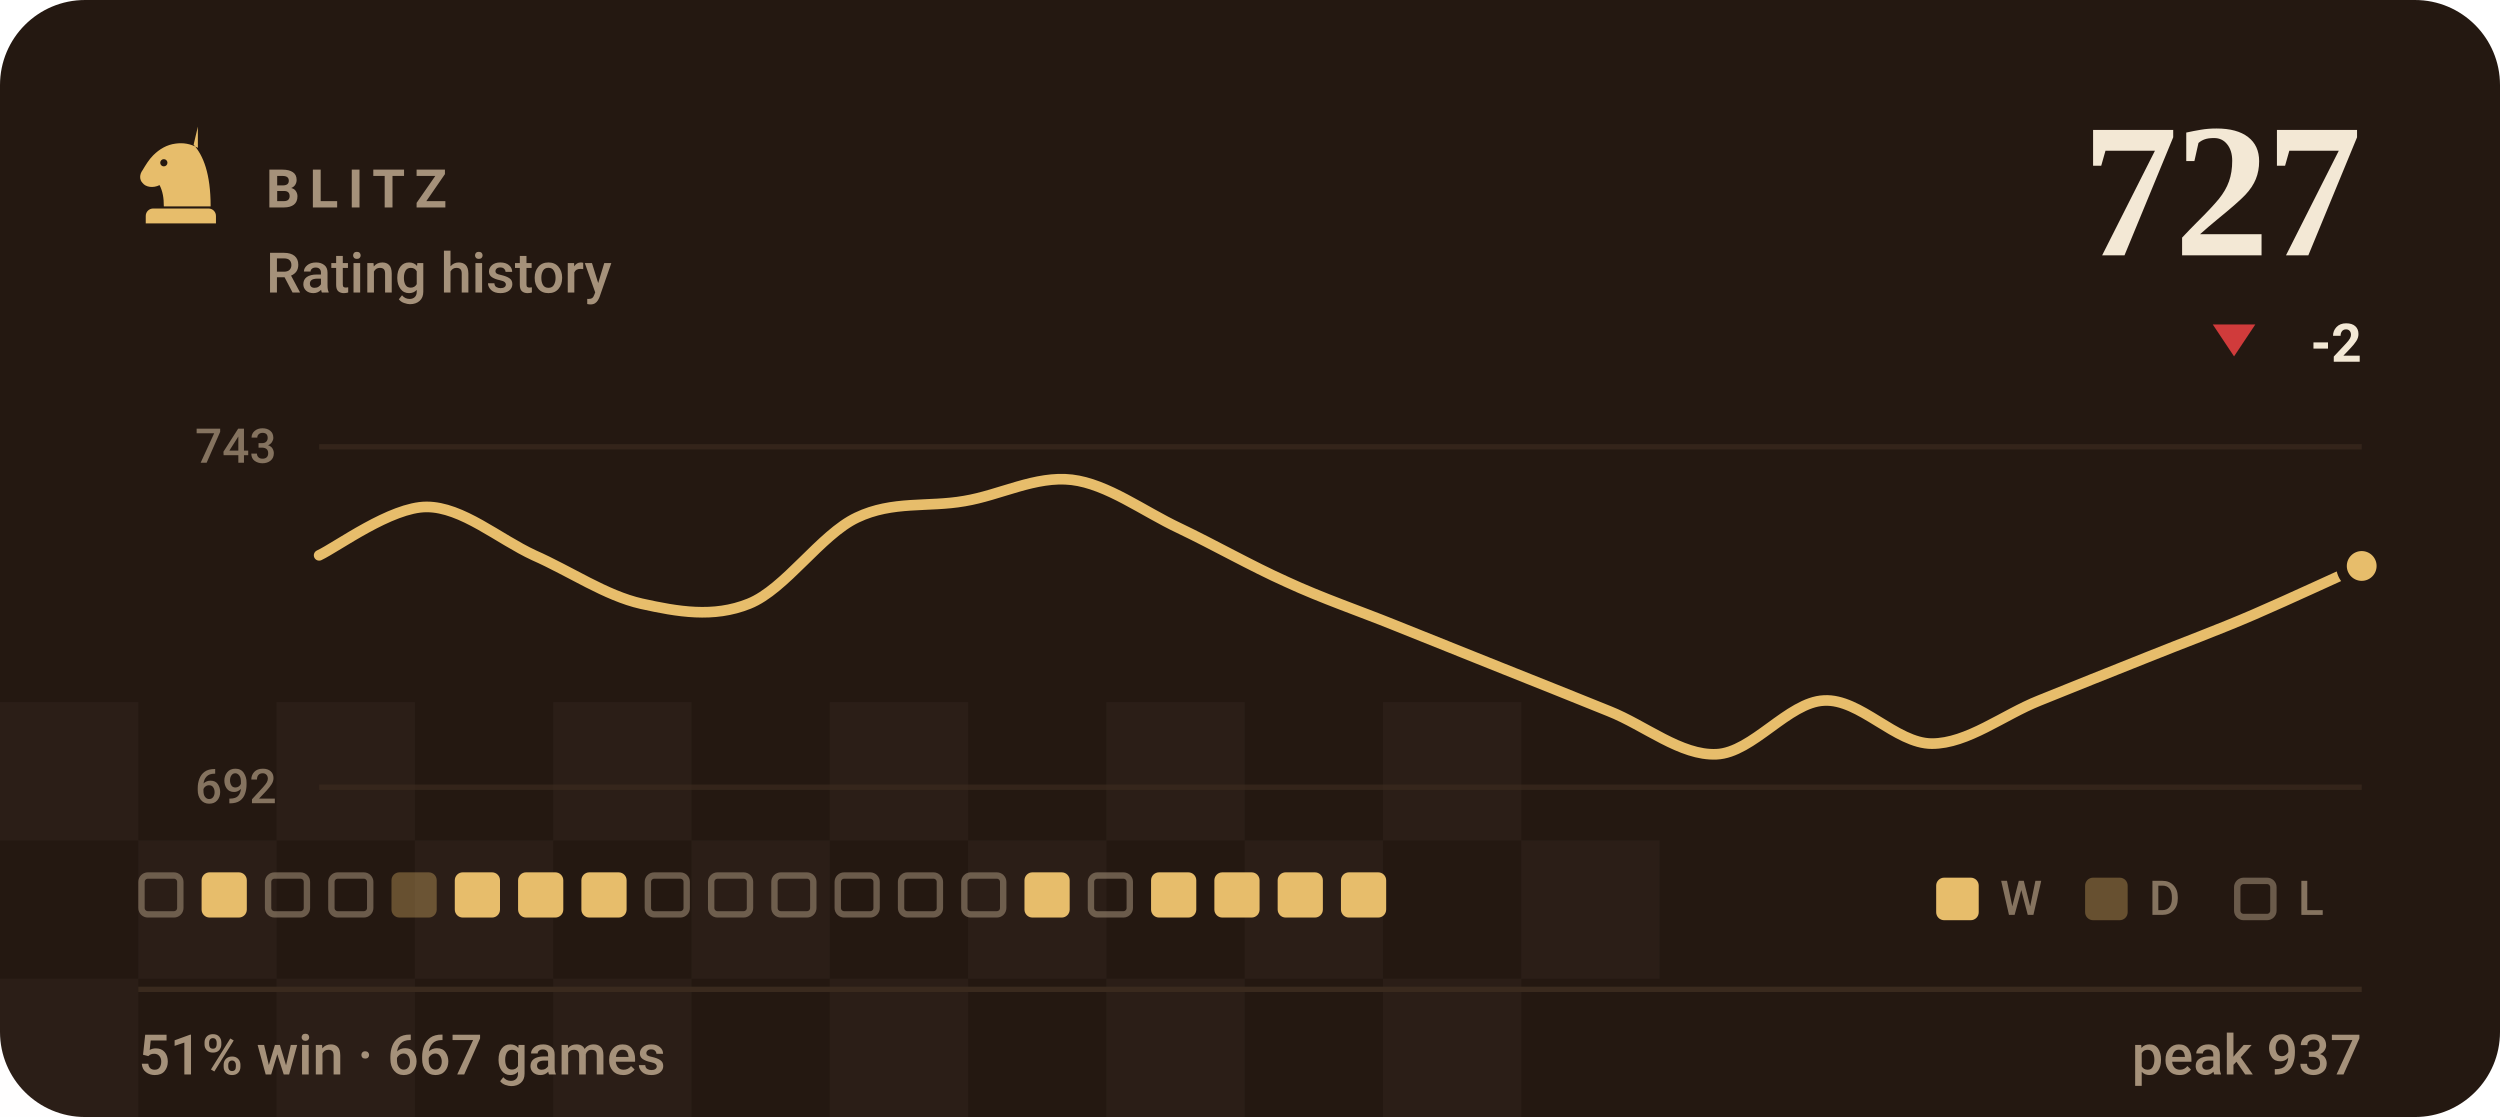
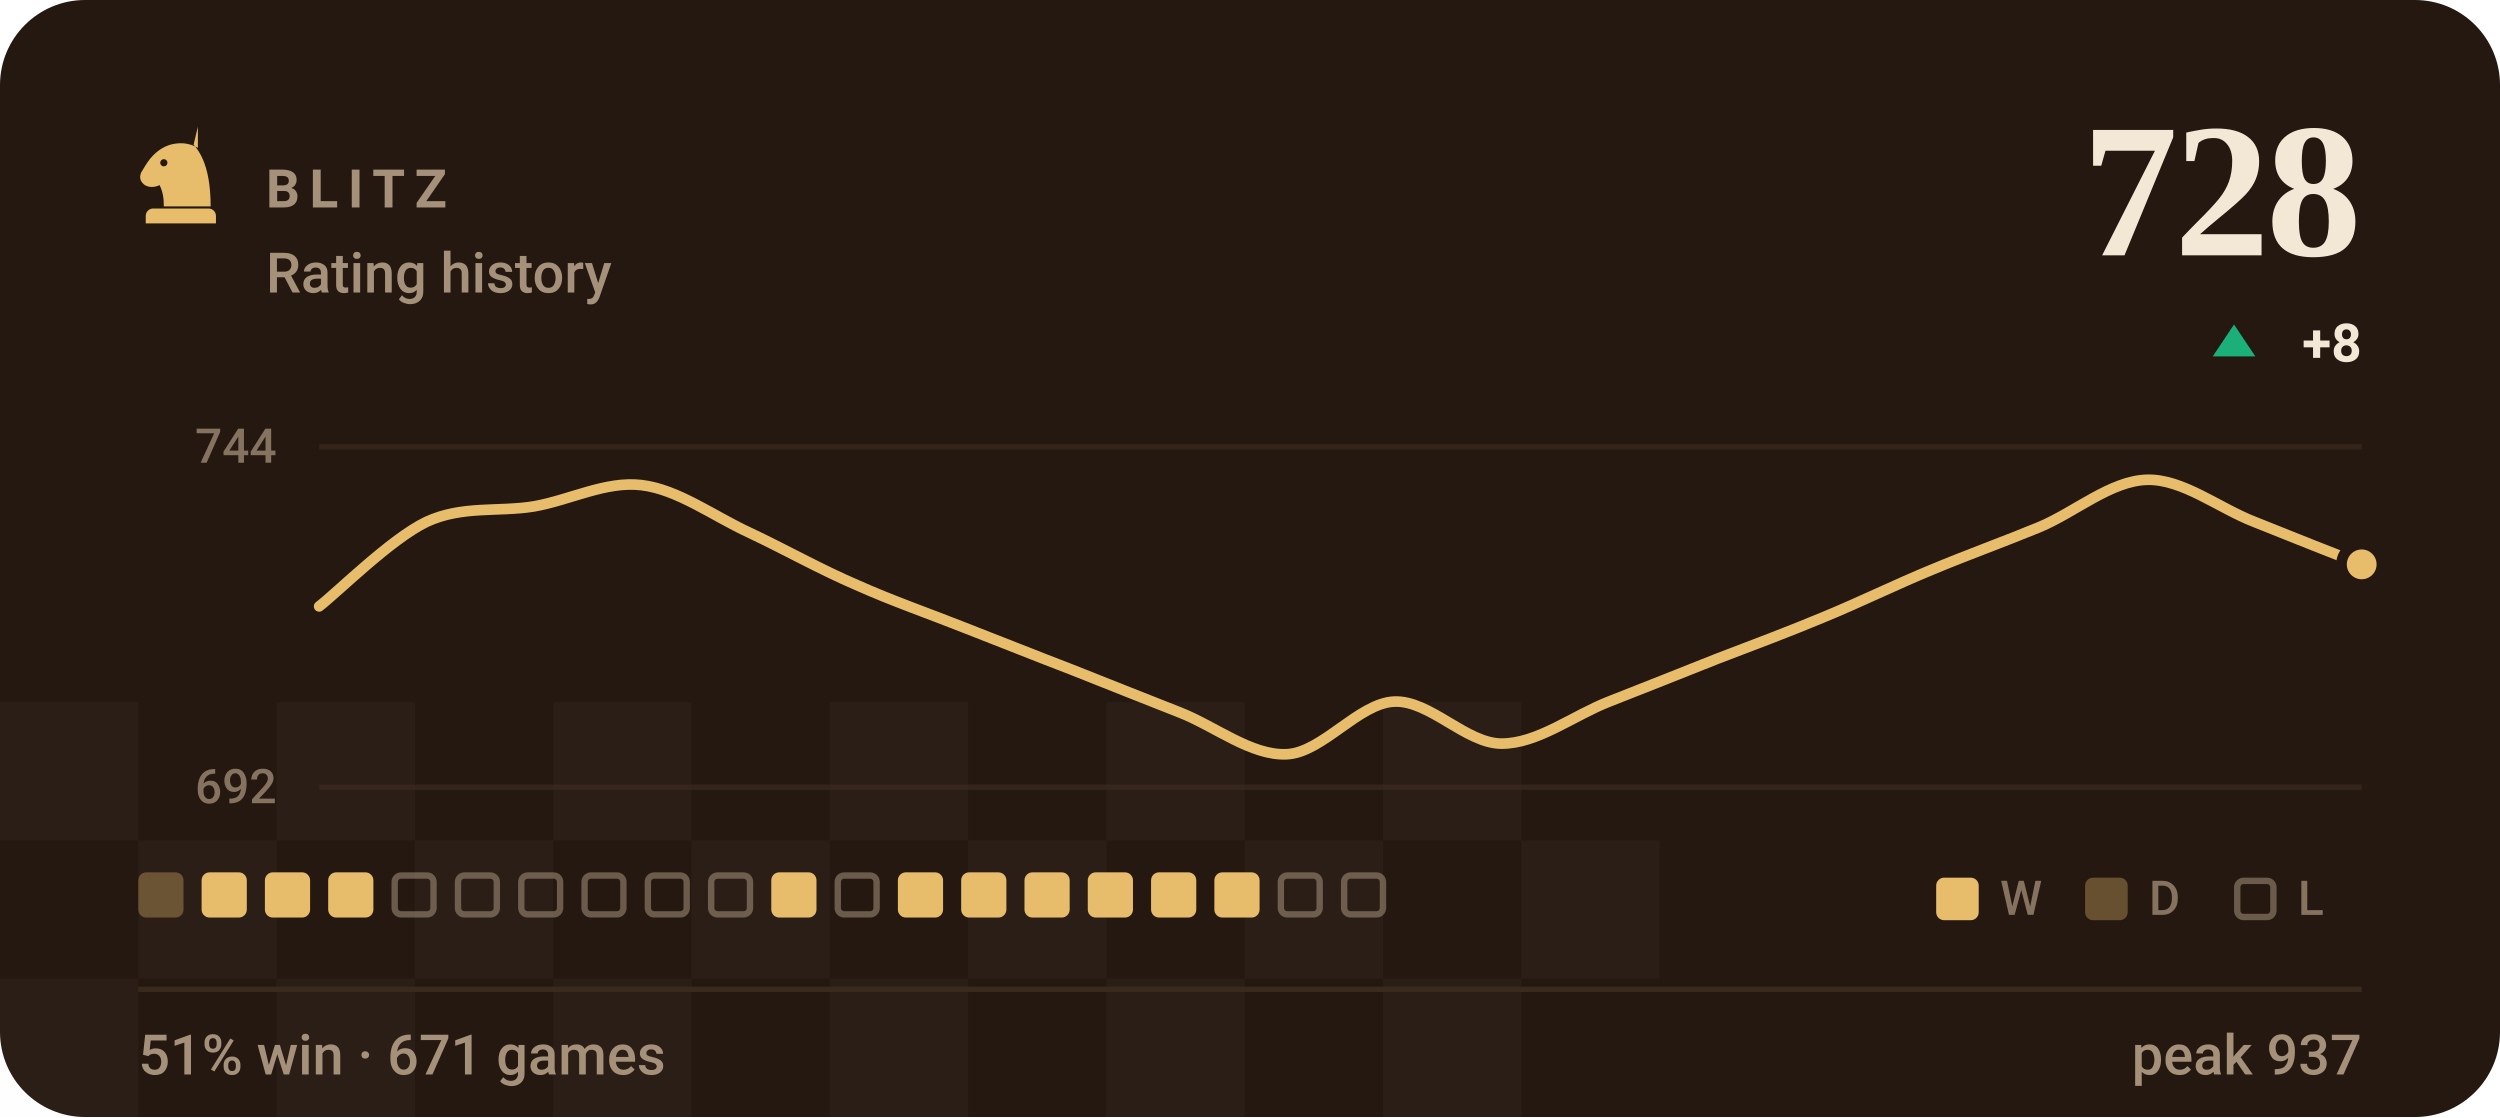
- <svg xmlns="http://www.w3.org/2000/svg" viewBox="0 0 470 210" width="470" height="210" role="img" aria-label="BLITZ rating history, currently 727, 51% win rate over 667 games">
+ <svg xmlns="http://www.w3.org/2000/svg" viewBox="0 0 470 210" width="470" height="210" role="img" aria-label="BLITZ rating history, currently 728, 51% win rate over 671 games">
  <style>svg{font-family:-apple-system,BlinkMacSystemFont,'Segoe UI',Roboto,'Helvetica Neue',Arial,sans-serif}text{fill:#f3e8d5;white-space:pre}.bg{fill:#241811}.acc{fill:#e7bd6b}.win{fill:#1baf7a}.draw{fill:#8b8f96}.loss{fill:#d03b3b}.lbl{font-size:10px;font-weight:600;letter-spacing:.18em;fill:#a5917a}.cap{font-size:10.5px;font-weight:500;fill:#a5917a}.num{font-family:Georgia,'Times New Roman',Times,serif;font-weight:700;letter-spacing:-.02em}.tick{font-size:9px;font-weight:500;fill:#a5917a;opacity:.75}.dl{font-size:10px;font-weight:600}.rule{stroke:#3a2a1e;stroke-width:1;fill:none}.grid{stroke:#3a2a1e;stroke-width:1;fill:none;opacity:.7}.ln{fill:none;stroke:#e7bd6b;stroke-width:2;stroke-linecap:round;stroke-linejoin:round}.ring{stroke:#241811;stroke-width:2}.hollow{fill:none;stroke-width:1.5}.sq{fill:#f3e8d5;opacity:.035}</style>
  <rect class="bg" width="470" height="210" rx="16" />
  <rect class="sq" x="0" y="132" width="26" height="26" />
  <rect class="sq" x="52" y="132" width="26" height="26" />
  <rect class="sq" x="104" y="132" width="26" height="26" />
  <rect class="sq" x="156" y="132" width="26" height="26" />
  <rect class="sq" x="208" y="132" width="26" height="26" />
  <rect class="sq" x="260" y="132" width="26" height="26" />
  <rect class="sq" x="26" y="158" width="26" height="26" />
  <rect class="sq" x="78" y="158" width="26" height="26" />
  <rect class="sq" x="130" y="158" width="26" height="26" />
  <rect class="sq" x="182" y="158" width="26" height="26" />
  <rect class="sq" x="234" y="158" width="26" height="26" />
  <rect class="sq" x="286" y="158" width="26" height="26" />
  <rect class="sq" x="0" y="184" width="26" height="26" />
  <rect class="sq" x="52" y="184" width="26" height="26" />
  <rect class="sq" x="104" y="184" width="26" height="26" />
  <rect class="sq" x="156" y="184" width="26" height="26" />
  <rect class="sq" x="208" y="184" width="26" height="26" />
  <rect class="sq" x="260" y="184" width="26" height="26" />
  <g class="acc" transform="translate(24.0,22.8) scale(0.2)">
    <path fill-rule="evenodd" d="M66 5l-4 17c9 10 16 27 16 58H34c0-8-1-14-4-20-6 3-13 2-16-2-3-3-3-8 0-12 3-5 6-10 10-14 6-6 13-10 21-11 7-1 14 0 21 4zM37.4 39a3.4 3.4 0 1 0-6.8 0 3.4 3.4 0 1 0 6.8 0zM24 82h52c3.9 0 7 3.1 7 7v7H17v-7c0-3.9 3.1-7 7-7z" />
  </g>
  <text class="lbl" x="50" y="39">BLITZ</text>
  <text class="cap" x="50" y="55">Rating history</text>
-   <text class="num" x="444" y="48" text-anchor="end" style="font-size:36px">727</text>
-   <path fill="#d03b3b" d="M420 67L424 61H416Z" />
-   <text class="dl" x="444" y="68" text-anchor="end" fill="#d03b3b">-2</text>
+   <text class="num" x="444" y="48" text-anchor="end" style="font-size:36px">728</text>
+   <path fill="#1baf7a" d="M420 61L424 67H416Z" />
+   <text class="dl" x="444" y="68" text-anchor="end" fill="#1baf7a">+8</text>
  <line class="grid" x1="60" y1="84" x2="444" y2="84" />
  <line class="grid" x1="60" y1="148" x2="444" y2="148" />
-   <text class="tick" x="52" y="87" text-anchor="end">743</text>
+   <text class="tick" x="52" y="87" text-anchor="end">744</text>
  <text class="tick" x="52" y="151" text-anchor="end">692</text>
-   <path class="ln" d="M60.0 104.4C63.4 102.8 73.5 95.3 80.2 95.3C86.9 95.3 93.7 101.3 100.4 104.4C107.2 107.4 113.9 112.0 120.6 113.5C127.4 115.0 134.1 116.2 140.8 113.5C147.6 110.8 154.3 100.5 161.1 97.3C167.8 94.1 174.5 95.4 181.3 94.2C188.0 93.1 194.7 89.4 201.5 90.2C208.2 91.0 214.9 96.1 221.7 99.3C228.4 102.5 235.2 106.4 241.9 109.4C248.6 112.5 255.4 114.8 262.1 117.5C268.8 120.2 275.6 122.9 282.3 125.6C289.1 128.3 295.8 131.0 302.5 133.7C309.3 136.4 316.0 142.1 322.7 141.8C329.5 141.5 336.2 132.0 342.9 131.7C349.7 131.3 356.4 139.8 363.2 139.8C369.9 139.8 376.6 134.4 383.4 131.7C390.1 129.0 396.8 126.3 403.6 123.6C410.3 120.9 417.1 118.4 423.8 115.5C430.5 112.6 440.6 107.9 444.0 106.4" />
-   <circle class="acc ring" cx="444.0" cy="106.4" r="3.8" />
-   <rect x="26.6" y="164.6" width="7.3" height="7.3" rx="1.2" fill="none" stroke="#a5917a" stroke-width="1.2" opacity=".55" />
+   <path class="ln" d="M60.0 114.0C63.4 111.4 73.5 101.3 80.2 98.1C86.9 95.0 93.7 96.3 100.4 95.2C107.2 94.0 113.9 90.4 120.6 91.2C127.4 92.0 134.1 97.0 140.8 100.1C147.6 103.3 154.3 107.1 161.1 110.0C167.8 113.0 174.5 115.3 181.3 118.0C188.0 120.6 194.7 123.3 201.5 125.9C208.2 128.6 214.9 131.2 221.7 133.9C228.4 136.5 235.2 142.1 241.9 141.8C248.6 141.5 255.4 132.2 262.1 131.9C268.8 131.6 275.6 139.8 282.3 139.8C289.1 139.8 295.8 134.5 302.5 131.9C309.3 129.2 316.0 126.6 322.7 123.9C329.5 121.3 336.2 118.8 342.9 116.0C349.7 113.2 356.4 109.9 363.2 107.1C369.9 104.3 376.6 101.9 383.4 99.1C390.1 96.3 396.8 90.4 403.6 90.2C410.3 90.0 417.1 95.5 423.8 98.1C430.5 100.8 440.6 104.8 444.0 106.1" />
+   <circle class="acc ring" cx="444.0" cy="106.1" r="3.8" />
+   <rect x="26.0" y="164" width="8.5" height="8.5" rx="1.5" fill="#e7bd6b" opacity=".34" />
  <rect x="37.9" y="164" width="8.5" height="8.5" rx="1.5" fill="#e7bd6b" />
-   <rect x="50.4" y="164.6" width="7.3" height="7.3" rx="1.2" fill="none" stroke="#a5917a" stroke-width="1.2" opacity=".55" />
-   <rect x="62.3" y="164.6" width="7.3" height="7.3" rx="1.2" fill="none" stroke="#a5917a" stroke-width="1.2" opacity=".55" />
-   <rect x="73.6" y="164" width="8.5" height="8.5" rx="1.5" fill="#e7bd6b" opacity=".34" />
-   <rect x="85.5" y="164" width="8.5" height="8.5" rx="1.5" fill="#e7bd6b" />
-   <rect x="97.4" y="164" width="8.5" height="8.5" rx="1.5" fill="#e7bd6b" />
-   <rect x="109.3" y="164" width="8.5" height="8.5" rx="1.5" fill="#e7bd6b" />
+   <rect x="49.8" y="164" width="8.5" height="8.5" rx="1.5" fill="#e7bd6b" />
+   <rect x="61.7" y="164" width="8.5" height="8.5" rx="1.5" fill="#e7bd6b" />
+   <rect x="74.2" y="164.6" width="7.3" height="7.3" rx="1.2" fill="none" stroke="#a5917a" stroke-width="1.2" opacity=".55" />
+   <rect x="86.1" y="164.6" width="7.3" height="7.3" rx="1.2" fill="none" stroke="#a5917a" stroke-width="1.2" opacity=".55" />
+   <rect x="98.0" y="164.6" width="7.3" height="7.3" rx="1.2" fill="none" stroke="#a5917a" stroke-width="1.2" opacity=".55" />
+   <rect x="109.9" y="164.6" width="7.3" height="7.3" rx="1.2" fill="none" stroke="#a5917a" stroke-width="1.2" opacity=".55" />
  <rect x="121.8" y="164.6" width="7.3" height="7.3" rx="1.2" fill="none" stroke="#a5917a" stroke-width="1.2" opacity=".55" />
  <rect x="133.7" y="164.6" width="7.3" height="7.3" rx="1.2" fill="none" stroke="#a5917a" stroke-width="1.2" opacity=".55" />
-   <rect x="145.6" y="164.6" width="7.3" height="7.3" rx="1.2" fill="none" stroke="#a5917a" stroke-width="1.2" opacity=".55" />
+   <rect x="145.0" y="164" width="8.5" height="8.5" rx="1.5" fill="#e7bd6b" />
  <rect x="157.5" y="164.6" width="7.3" height="7.3" rx="1.2" fill="none" stroke="#a5917a" stroke-width="1.2" opacity=".55" />
-   <rect x="169.4" y="164.6" width="7.3" height="7.3" rx="1.2" fill="none" stroke="#a5917a" stroke-width="1.2" opacity=".55" />
-   <rect x="181.3" y="164.6" width="7.3" height="7.3" rx="1.2" fill="none" stroke="#a5917a" stroke-width="1.2" opacity=".55" />
+   <rect x="168.8" y="164" width="8.5" height="8.5" rx="1.5" fill="#e7bd6b" />
+   <rect x="180.7" y="164" width="8.5" height="8.5" rx="1.5" fill="#e7bd6b" />
  <rect x="192.6" y="164" width="8.5" height="8.5" rx="1.5" fill="#e7bd6b" />
-   <rect x="205.1" y="164.6" width="7.3" height="7.3" rx="1.2" fill="none" stroke="#a5917a" stroke-width="1.2" opacity=".55" />
+   <rect x="204.5" y="164" width="8.5" height="8.5" rx="1.5" fill="#e7bd6b" />
  <rect x="216.4" y="164" width="8.5" height="8.5" rx="1.5" fill="#e7bd6b" />
  <rect x="228.3" y="164" width="8.5" height="8.5" rx="1.5" fill="#e7bd6b" />
-   <rect x="240.2" y="164" width="8.5" height="8.5" rx="1.5" fill="#e7bd6b" />
-   <rect x="252.1" y="164" width="8.5" height="8.5" rx="1.5" fill="#e7bd6b" />
+   <rect x="240.8" y="164.6" width="7.3" height="7.3" rx="1.2" fill="none" stroke="#a5917a" stroke-width="1.2" opacity=".55" />
+   <rect x="252.7" y="164.6" width="7.3" height="7.3" rx="1.2" fill="none" stroke="#a5917a" stroke-width="1.2" opacity=".55" />
  <rect x="364" y="165" width="8" height="8" rx="1.5" fill="#e7bd6b" />
  <text class="tick" x="376" y="172">W</text>
  <rect x="392" y="165" width="8" height="8" rx="1.5" fill="#e7bd6b" opacity=".34" />
  <text class="tick" x="404" y="172">D</text>
  <rect x="420.6" y="165.6" width="6.8" height="6.8" rx="1.2" fill="none" stroke="#a5917a" stroke-width="1.2" opacity=".55" />
  <text class="tick" x="432" y="172">L</text>
  <line class="rule" x1="26" y1="186" x2="444" y2="186" />
-   <text class="cap" x="26" y="202">51% win · 667 games</text>
+   <text class="cap" x="26" y="202">51% win · 671 games</text>
  <text class="cap" x="444" y="202" text-anchor="end">peak 937</text>
</svg>
